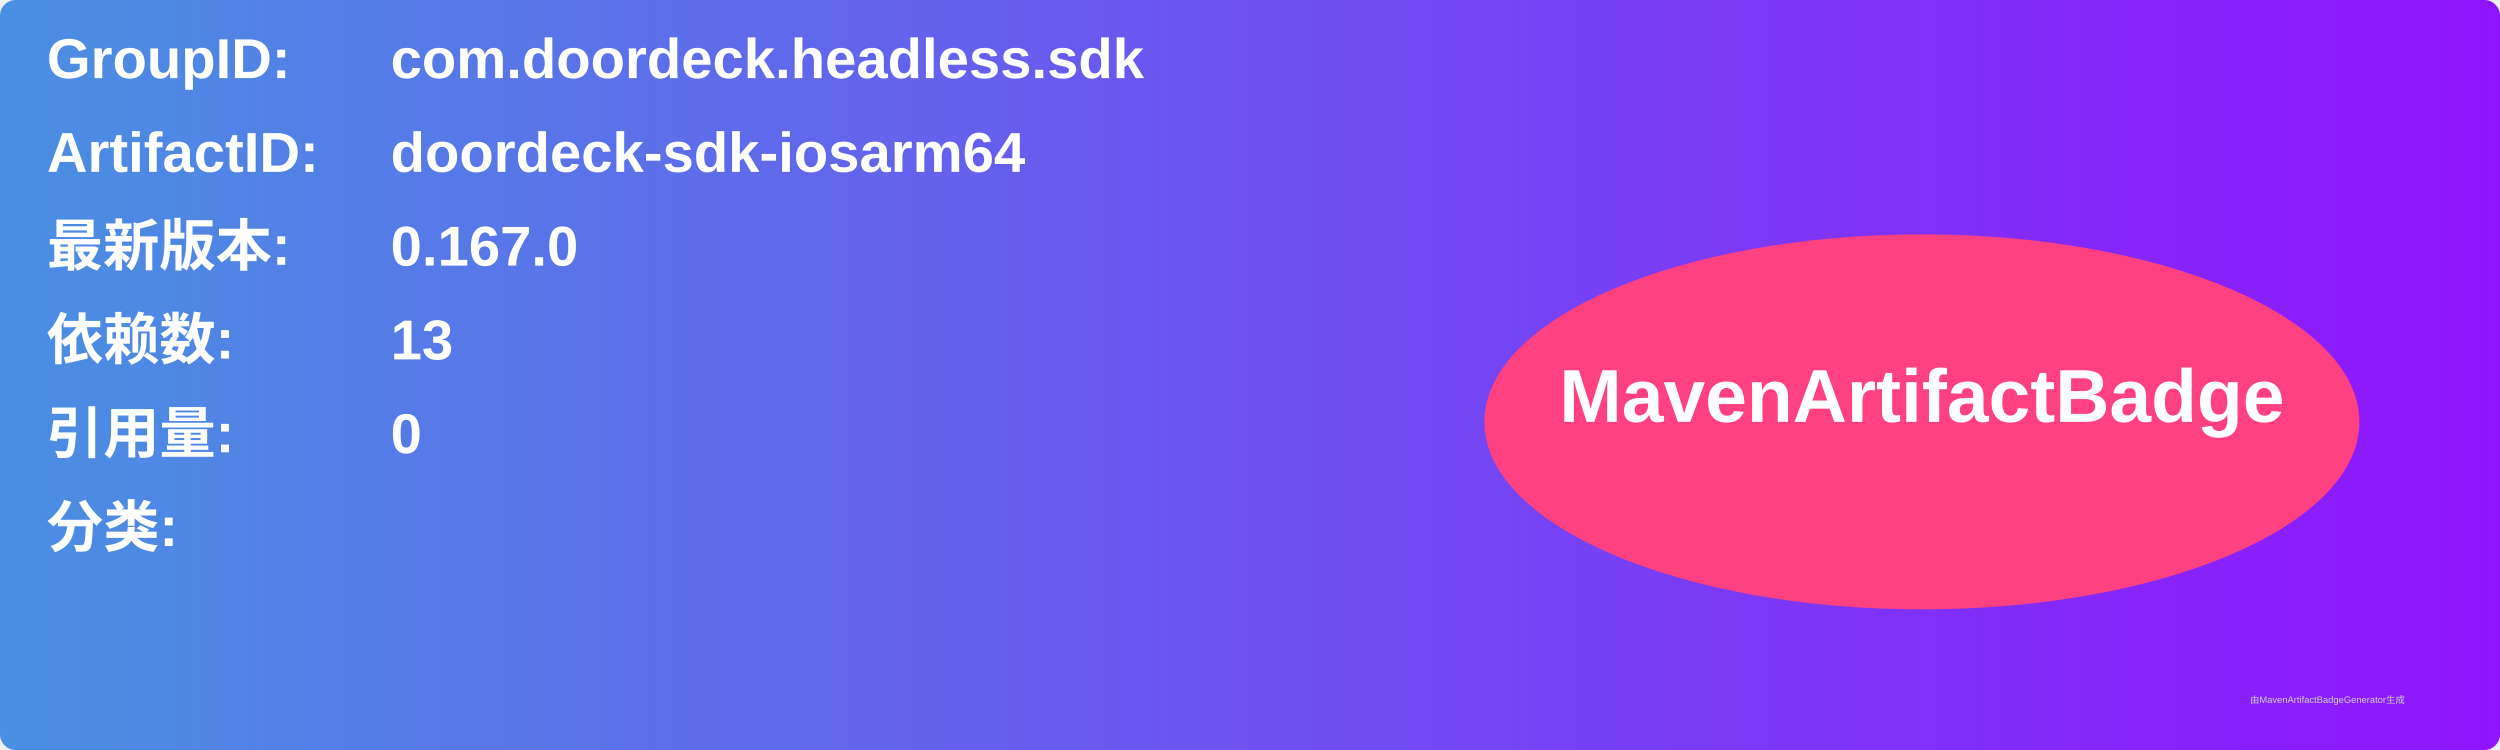
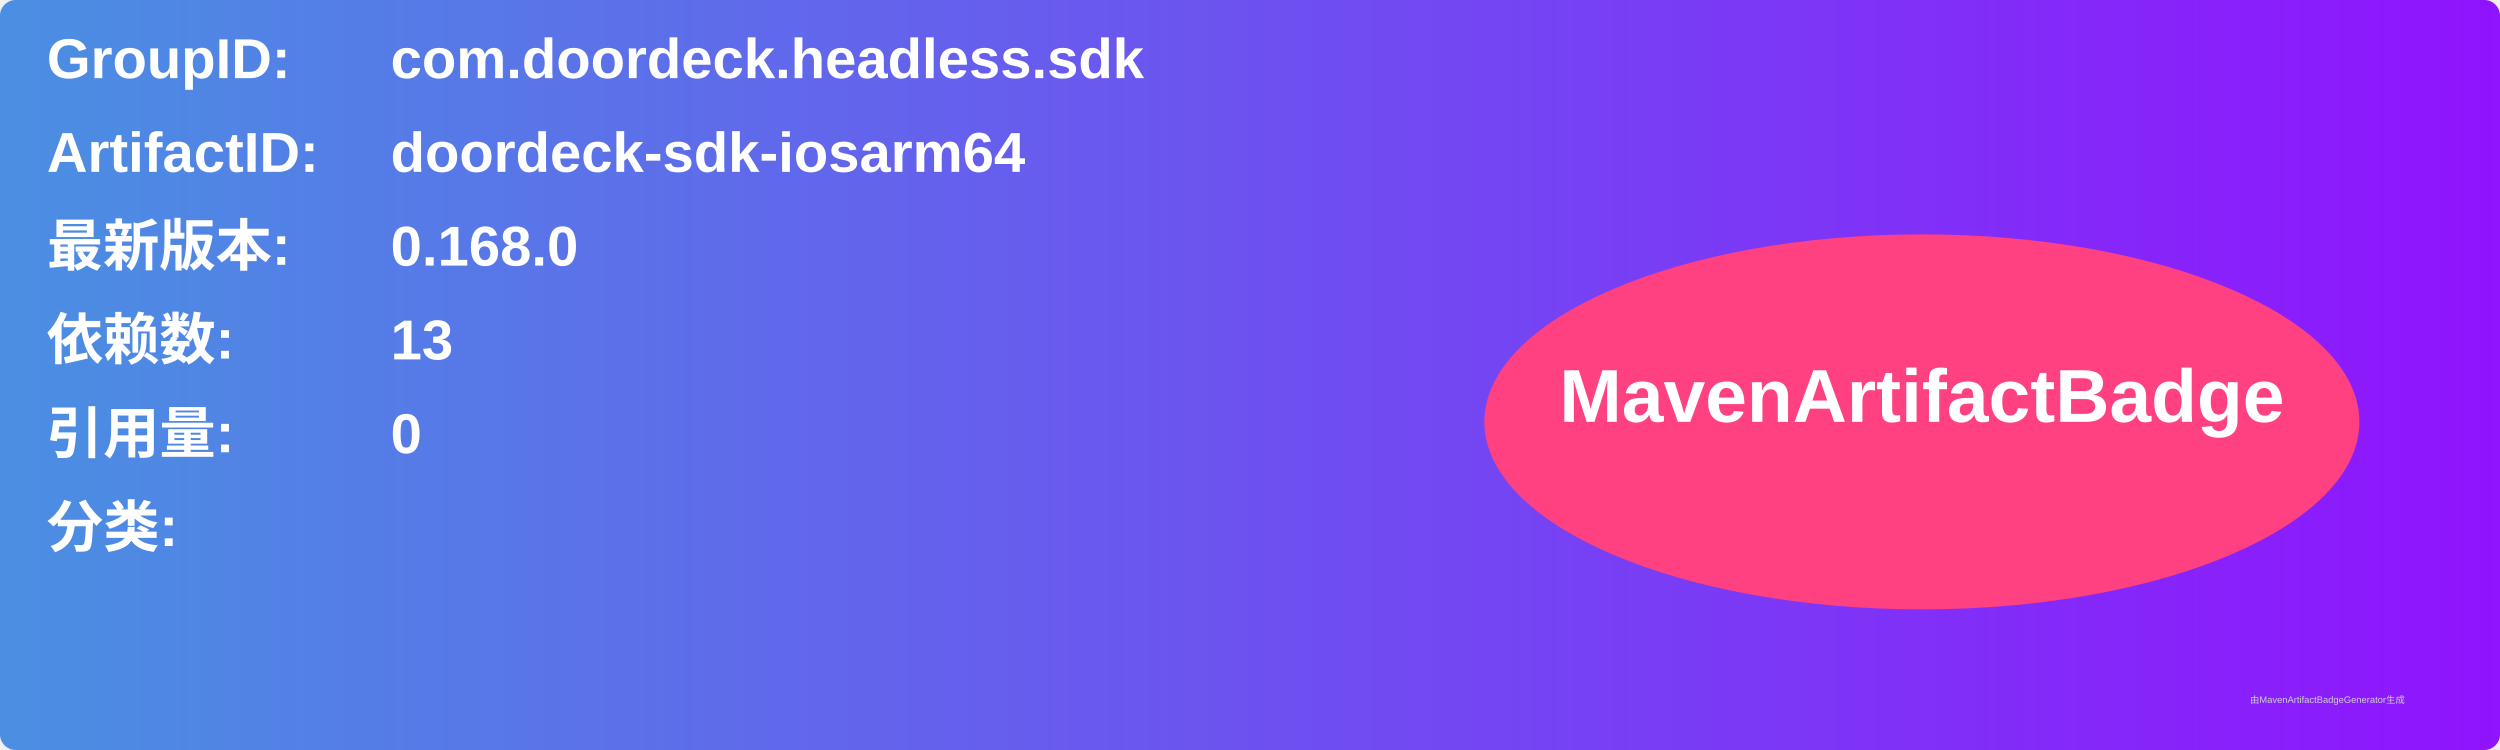
<svg xmlns="http://www.w3.org/2000/svg" width="800" height="240" viewBox="0 0 800 240">
  <linearGradient id="grad" x1="0%" y1="0%" x2="100%" y2="0%">
    <stop offset="0%" stop-color="#4a90e2" />
    <stop offset="100%" stop-color="#9013fe" />
  </linearGradient>
  <rect width="100%" height="100%" rx="5" ry="5" fill="url(#grad)" />
  <g transform="translate(15, 15)">
    <text x="0" y="10" font-family="Arial" font-size="18" fill="white" font-weight="bold" width="260">GroupID:</text>
    <text x="110" y="10" font-family="Arial" font-size="18" fill="white" font-weight="bold" width="460">com.doordeck.headless.sdk</text>
    <text x="0" y="40" font-family="Arial" font-size="18" fill="white" font-weight="bold" width="260">ArtifactID:</text>
    <text x="110" y="40" font-family="Arial" font-size="18" fill="white" font-weight="bold" width="460">doordeck-sdk-iosarm64</text>
    <text x="0" y="70" font-family="Arial" font-size="18" fill="white" font-weight="bold">最新版本:</text>
    <text x="110" y="70" font-family="Arial" font-size="18" fill="white" font-weight="bold">
-       <tspan font-weight="bold">0.167.0</tspan>
+       <tspan font-weight="bold">0.168.0</tspan>
    </text>
    <text x="0" y="100" font-family="Arial" font-size="18" fill="white" font-weight="bold">依赖数: </text>
    <text x="110" y="100" font-family="Arial" font-size="18" fill="white">
      <tspan font-weight="bold">13</tspan>
    </text>
    <text x="0" y="130" font-family="Arial" font-size="18" fill="white" font-weight="bold">引用量: </text>
    <text x="110" y="130" font-family="Arial" font-size="18" fill="white">
      <tspan font-weight="bold">0</tspan>
    </text>
    <text x="0" y="160" font-family="Arial" font-size="18" fill="white" font-weight="bold">分类:</text>
    <text x="10" y="190" font-family="Arial" font-size="10" fill="white">
      <tspan font-weight="bold" />
    </text>
    <ellipse cx="600" cy="120" rx="140" ry="60" fill="#ff4081" />
    <text x="600" y="120" text-anchor="middle" font-family="Arial" font-size="24" fill="white" font-weight="bold">MavenArtifactBadge</text>
  </g>
  <text x="720" y="225" font-family="Arial" font-size="3" fill="#d0d0d0">由MavenArtifactBadgeGenerator生成</text>
</svg>
